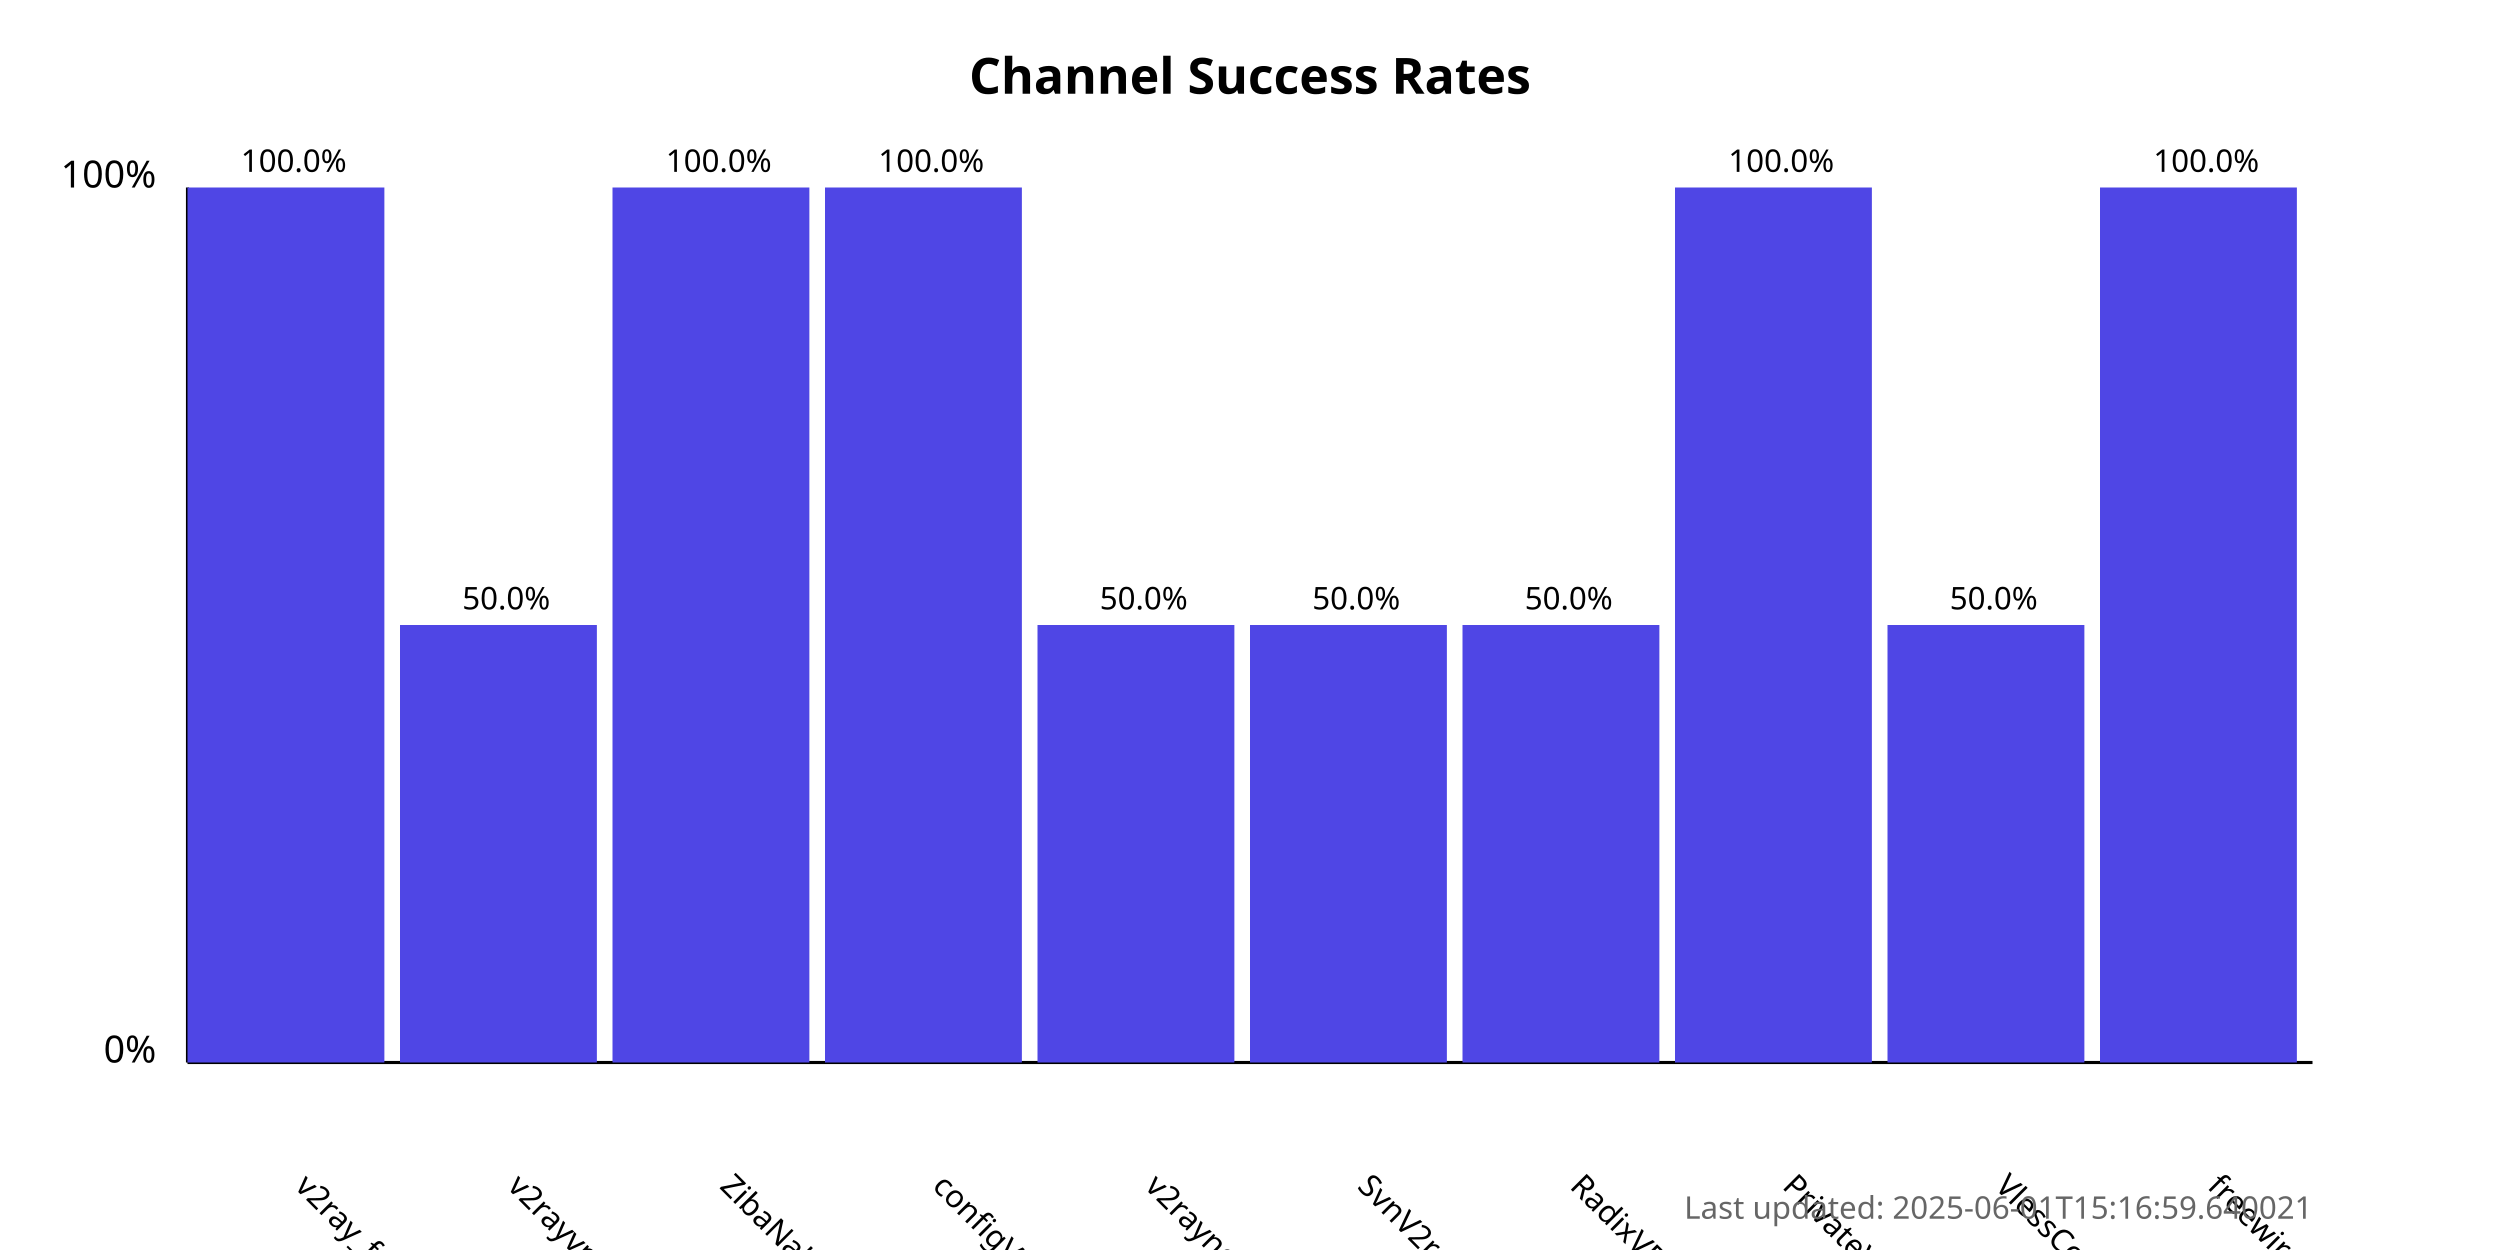
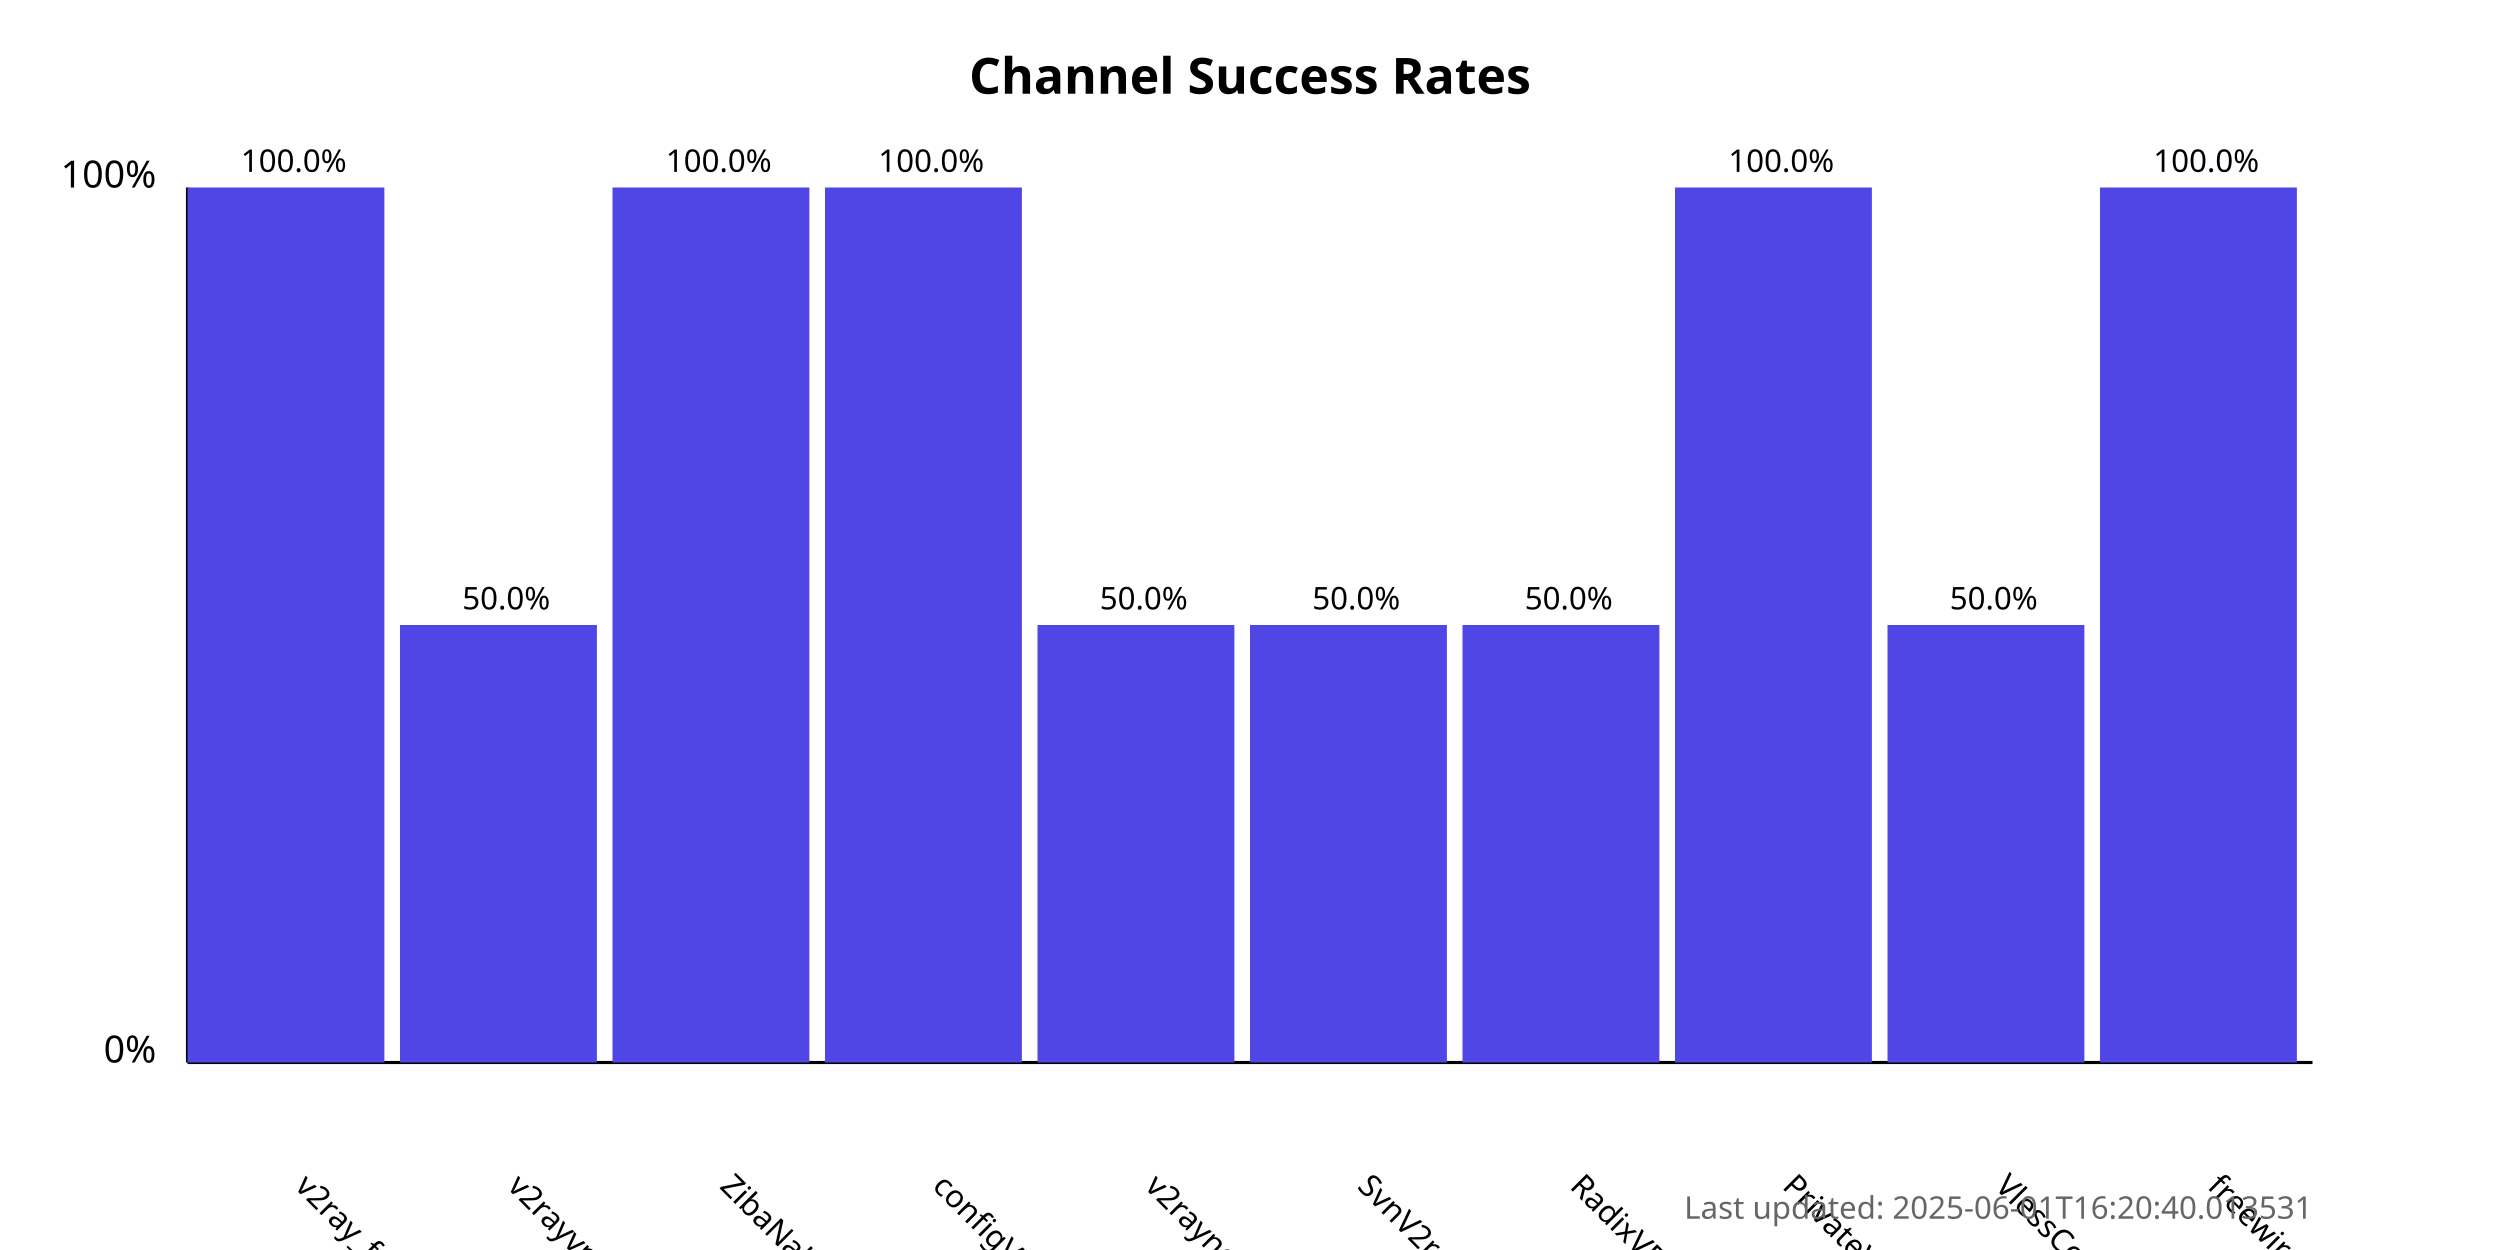
<svg xmlns="http://www.w3.org/2000/svg" width="800" height="400">
  <style>
            .chart-title { font: bold 16px sans-serif; }
            .axis-label { font: 12px sans-serif; }
            .tick-label { font: 10px sans-serif; }
            .bar { fill: #4f46e5; }
            .bar:hover { fill: #6366f1; }
            .timestamp { font: 10px sans-serif; fill: #666; }
        </style>
  <text x="400.0" y="30" text-anchor="middle" class="chart-title">
            Channel Success Rates
        </text>
  <line x1="60" y1="340" x2="60" y2="60" stroke="black" stroke-width="1" />
  <line x1="60" y1="340" x2="740" y2="340" stroke="black" stroke-width="1" />
  <text x="50" y="340" text-anchor="end" class="axis-label">0%</text>
  <text x="50" y="60" text-anchor="end" class="axis-label">100%</text>
  <g>
    <rect x="60" y="60.0" width="63.0" height="280.0" class="bar" />
    <text x="94.0" y="380" transform="rotate(45, 94.0, 380)" text-anchor="start" class="tick-label">
                v2ray_free_conf
            </text>
    <text x="94.0" y="55.0" text-anchor="middle" class="tick-label">
                100.0%
            </text>
  </g>
  <g>
    <rect x="128.0" y="200.0" width="63.0" height="140.0" class="bar" />
    <text x="162.0" y="380" transform="rotate(45, 162.0, 380)" text-anchor="start" class="tick-label">
                v2rayvpno
            </text>
    <text x="162.0" y="195.0" text-anchor="middle" class="tick-label">
                50.0%
            </text>
  </g>
  <g>
    <rect x="196.0" y="60.0" width="63.0" height="280.0" class="bar" />
    <text x="230.0" y="380" transform="rotate(45, 230.0, 380)" text-anchor="start" class="tick-label">
                ZibaNabz
            </text>
    <text x="230.0" y="55.0" text-anchor="middle" class="tick-label">
                100.0%
            </text>
  </g>
  <g>
    <rect x="264.0" y="60.0" width="63.0" height="280.0" class="bar" />
    <text x="298.0" y="380" transform="rotate(45, 298.0, 380)" text-anchor="start" class="tick-label">
                configV2rayForFree
            </text>
    <text x="298.0" y="55.0" text-anchor="middle" class="tick-label">
                100.0%
            </text>
  </g>
  <g>
    <rect x="332.0" y="200.0" width="63.0" height="140.0" class="bar" />
    <text x="366.0" y="380" transform="rotate(45, 366.0, 380)" text-anchor="start" class="tick-label">
                v2rayngvpn
            </text>
    <text x="366.0" y="195.0" text-anchor="middle" class="tick-label">
                50.0%
            </text>
  </g>
  <g>
    <rect x="400.0" y="200.0" width="63.0" height="140.0" class="bar" />
    <text x="434.0" y="380" transform="rotate(45, 434.0, 380)" text-anchor="start" class="tick-label">
                SvnV2ray
            </text>
    <text x="434.0" y="195.0" text-anchor="middle" class="tick-label">
                50.0%
            </text>
  </g>
  <g>
    <rect x="468.0" y="200.0" width="63.0" height="140.0" class="bar" />
    <text x="502.0" y="380" transform="rotate(45, 502.0, 380)" text-anchor="start" class="tick-label">
                RadixVPN
            </text>
    <text x="502.0" y="195.0" text-anchor="middle" class="tick-label">
                50.0%
            </text>
  </g>
  <g>
    <rect x="536.0" y="60.0" width="63.0" height="280.0" class="bar" />
    <text x="570.0" y="380" transform="rotate(45, 570.0, 380)" text-anchor="start" class="tick-label">
                PrivateVPNs
            </text>
    <text x="570.0" y="55.0" text-anchor="middle" class="tick-label">
                100.0%
            </text>
  </g>
  <g>
    <rect x="604.0" y="200.0" width="63.0" height="140.0" class="bar" />
    <text x="638.0" y="380" transform="rotate(45, 638.0, 380)" text-anchor="start" class="tick-label">
                VlessConfig
            </text>
    <text x="638.0" y="195.0" text-anchor="middle" class="tick-label">
                50.0%
            </text>
  </g>
  <g>
    <rect x="672.0" y="60.0" width="63.0" height="280.0" class="bar" />
    <text x="706.0" y="380" transform="rotate(45, 706.0, 380)" text-anchor="start" class="tick-label">
                freewireguard
            </text>
    <text x="706.0" y="55.0" text-anchor="middle" class="tick-label">
                100.0%
            </text>
  </g>
  <text x="740" y="390" text-anchor="end" class="timestamp">
-             Last updated: 2025-06-01T15:16:59.640021
+             Last updated: 2025-06-01T16:20:40.013531
        </text>
</svg>
